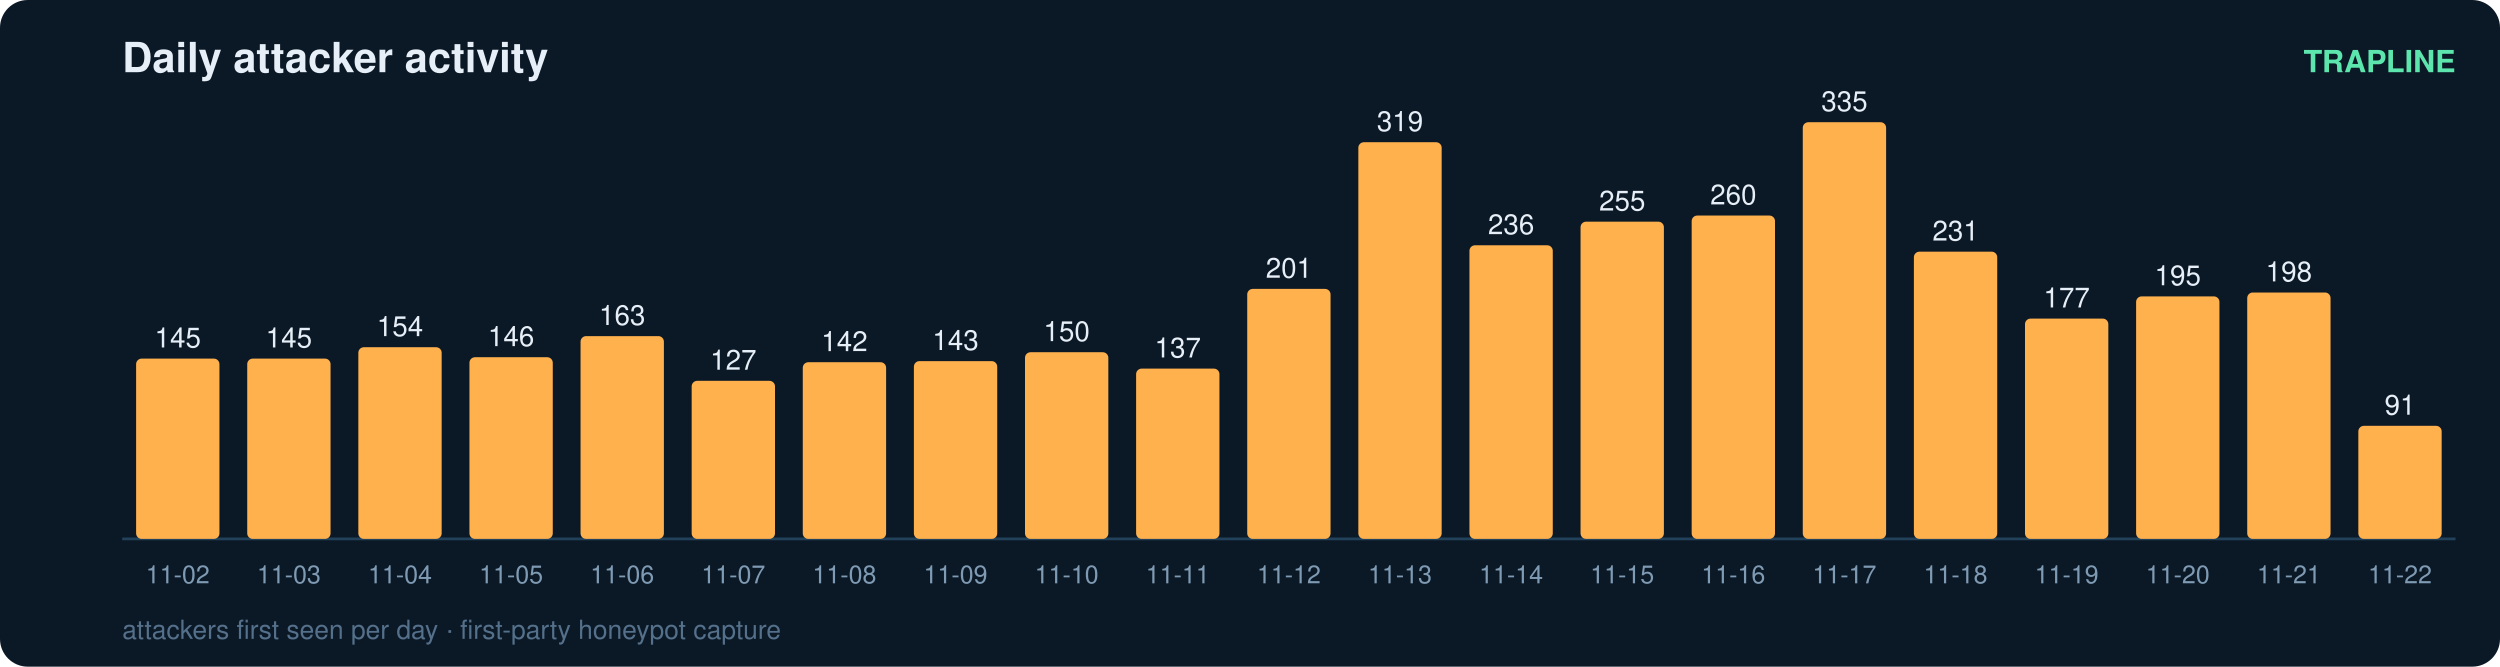
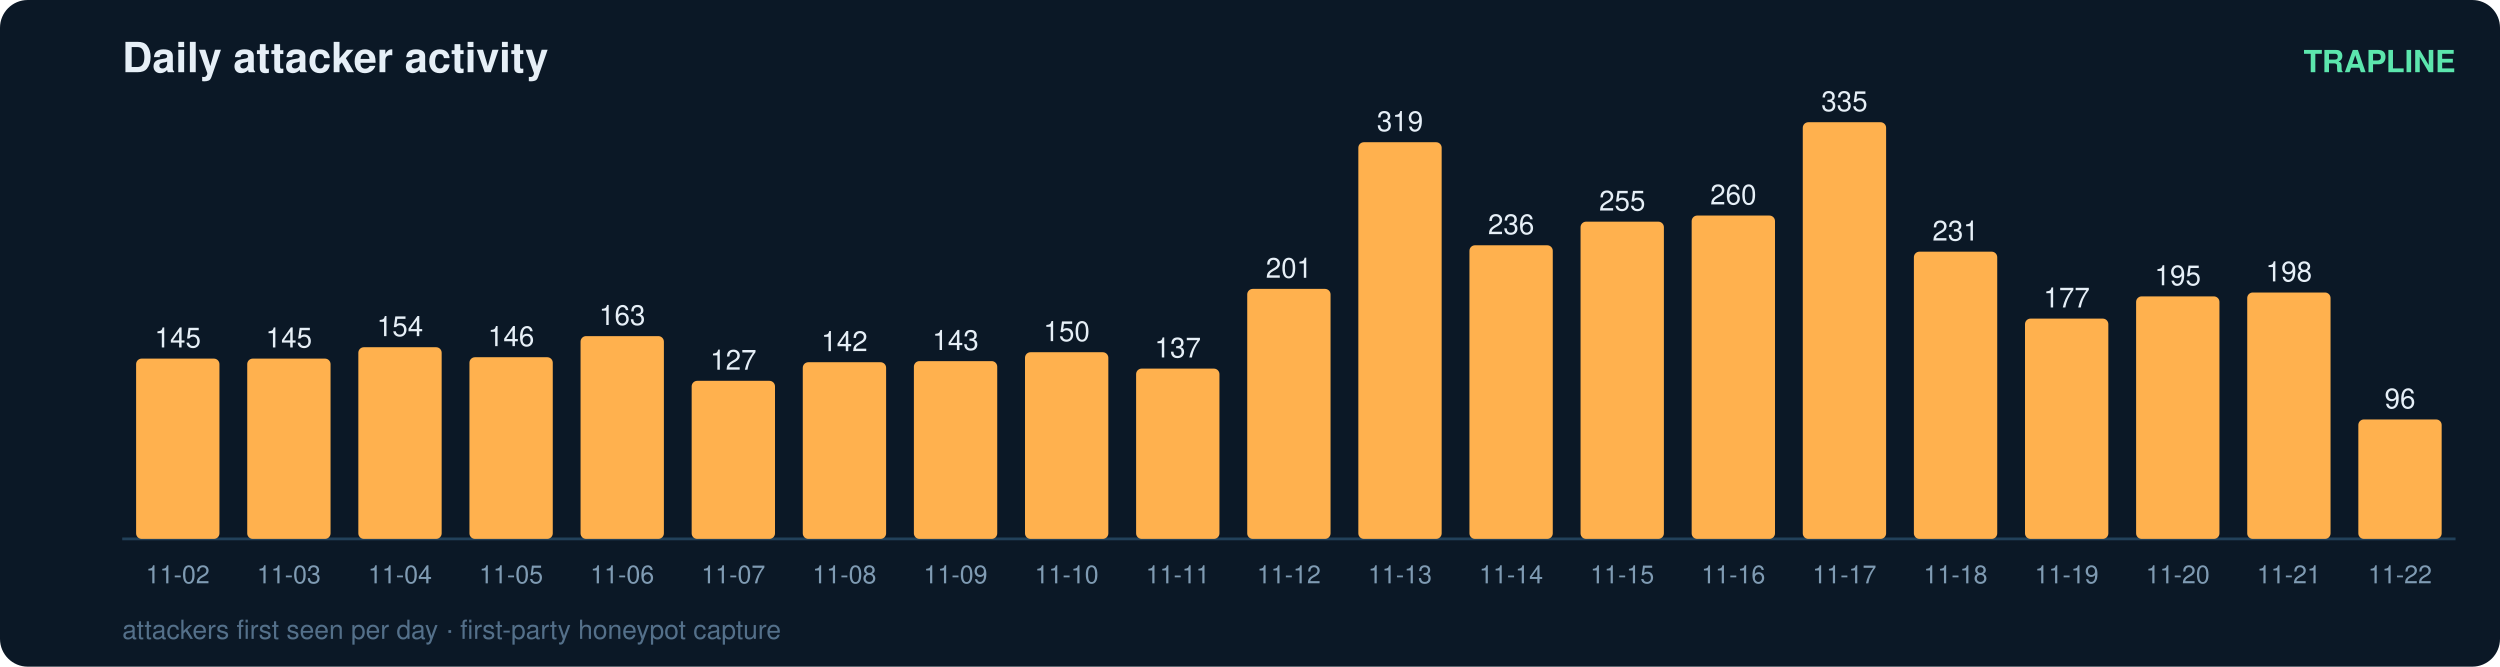
<svg xmlns="http://www.w3.org/2000/svg" width="900" height="240" viewBox="0 0 900 240" font-family="ui-sans-serif,Segoe UI,Helvetica,Arial">
  <rect width="900" height="240" rx="10" fill="#0b1826" />
  <text x="44" y="26" fill="#e6eff7" font-size="15" font-weight="700">Daily attacker activity</text>
  <text x="884" y="26" fill="#5ce6ad" font-size="11" text-anchor="end" font-weight="600">TRAPLINE</text>
  <line x1="44" y1="194" x2="884" y2="194" stroke="#22415a" stroke-width="1" />
  <rect x="49" y="129.1" width="30" height="64.9" rx="2" fill="#ffb14e" />
  <text x="64.0" y="125.1" fill="#e6eff7" font-size="10" text-anchor="middle" font-variant-numeric="tabular-nums">145</text>
  <text x="64.0" y="210.0" fill="#7f9bb3" font-size="9" text-anchor="middle">11-02</text>
  <rect x="89" y="129.1" width="30" height="64.9" rx="2" fill="#ffb14e" />
  <text x="104.0" y="125.1" fill="#e6eff7" font-size="10" text-anchor="middle" font-variant-numeric="tabular-nums">145</text>
  <text x="104.0" y="210.0" fill="#7f9bb3" font-size="9" text-anchor="middle">11-03</text>
  <rect x="129" y="125.0" width="30" height="69.0" rx="2" fill="#ffb14e" />
  <text x="144.0" y="121.0" fill="#e6eff7" font-size="10" text-anchor="middle" font-variant-numeric="tabular-nums">154</text>
  <text x="144.0" y="210.0" fill="#7f9bb3" font-size="9" text-anchor="middle">11-04</text>
  <rect x="169" y="128.6" width="30" height="65.4" rx="2" fill="#ffb14e" />
  <text x="184.0" y="124.6" fill="#e6eff7" font-size="10" text-anchor="middle" font-variant-numeric="tabular-nums">146</text>
  <text x="184.0" y="210.0" fill="#7f9bb3" font-size="9" text-anchor="middle">11-05</text>
  <rect x="209" y="121.0" width="30" height="73.0" rx="2" fill="#ffb14e" />
  <text x="224.0" y="117.0" fill="#e6eff7" font-size="10" text-anchor="middle" font-variant-numeric="tabular-nums">163</text>
  <text x="224.0" y="210.0" fill="#7f9bb3" font-size="9" text-anchor="middle">11-06</text>
  <rect x="249" y="137.1" width="30" height="56.9" rx="2" fill="#ffb14e" />
  <text x="264.0" y="133.1" fill="#e6eff7" font-size="10" text-anchor="middle" font-variant-numeric="tabular-nums">127</text>
  <text x="264.0" y="210.0" fill="#7f9bb3" font-size="9" text-anchor="middle">11-07</text>
  <rect x="289" y="130.4" width="30" height="63.6" rx="2" fill="#ffb14e" />
  <text x="304.0" y="126.4" fill="#e6eff7" font-size="10" text-anchor="middle" font-variant-numeric="tabular-nums">142</text>
  <text x="304.0" y="210.0" fill="#7f9bb3" font-size="9" text-anchor="middle">11-08</text>
  <rect x="329" y="130.0" width="30" height="64.0" rx="2" fill="#ffb14e" />
  <text x="344.0" y="126.0" fill="#e6eff7" font-size="10" text-anchor="middle" font-variant-numeric="tabular-nums">143</text>
  <text x="344.0" y="210.0" fill="#7f9bb3" font-size="9" text-anchor="middle">11-09</text>
  <rect x="369" y="126.8" width="30" height="67.2" rx="2" fill="#ffb14e" />
  <text x="384.0" y="122.8" fill="#e6eff7" font-size="10" text-anchor="middle" font-variant-numeric="tabular-nums">150</text>
  <text x="384.0" y="210.0" fill="#7f9bb3" font-size="9" text-anchor="middle">11-10</text>
  <rect x="409" y="132.7" width="30" height="61.3" rx="2" fill="#ffb14e" />
  <text x="424.0" y="128.7" fill="#e6eff7" font-size="10" text-anchor="middle" font-variant-numeric="tabular-nums">137</text>
  <text x="424.0" y="210.0" fill="#7f9bb3" font-size="9" text-anchor="middle">11-11</text>
  <rect x="449" y="104.0" width="30" height="90.0" rx="2" fill="#ffb14e" />
  <text x="464.0" y="100.0" fill="#e6eff7" font-size="10" text-anchor="middle" font-variant-numeric="tabular-nums">201</text>
  <text x="464.0" y="210.0" fill="#7f9bb3" font-size="9" text-anchor="middle">11-12</text>
  <rect x="489" y="51.2" width="30" height="142.8" rx="2" fill="#ffb14e" />
  <text x="504.0" y="47.2" fill="#e6eff7" font-size="10" text-anchor="middle" font-variant-numeric="tabular-nums">319</text>
  <text x="504.0" y="210.0" fill="#7f9bb3" font-size="9" text-anchor="middle">11-13</text>
  <rect x="529" y="88.3" width="30" height="105.7" rx="2" fill="#ffb14e" />
  <text x="544.0" y="84.3" fill="#e6eff7" font-size="10" text-anchor="middle" font-variant-numeric="tabular-nums">236</text>
  <text x="544.0" y="210.0" fill="#7f9bb3" font-size="9" text-anchor="middle">11-14</text>
  <rect x="569" y="79.8" width="30" height="114.2" rx="2" fill="#ffb14e" />
  <text x="584.0" y="75.8" fill="#e6eff7" font-size="10" text-anchor="middle" font-variant-numeric="tabular-nums">255</text>
  <text x="584.0" y="210.0" fill="#7f9bb3" font-size="9" text-anchor="middle">11-15</text>
  <rect x="609" y="77.6" width="30" height="116.4" rx="2" fill="#ffb14e" />
  <text x="624.0" y="73.6" fill="#e6eff7" font-size="10" text-anchor="middle" font-variant-numeric="tabular-nums">260</text>
  <text x="624.0" y="210.0" fill="#7f9bb3" font-size="9" text-anchor="middle">11-16</text>
  <rect x="649" y="44.0" width="30" height="150.0" rx="2" fill="#ffb14e" />
  <text x="664.0" y="40.0" fill="#e6eff7" font-size="10" text-anchor="middle" font-variant-numeric="tabular-nums">335</text>
  <text x="664.0" y="210.0" fill="#7f9bb3" font-size="9" text-anchor="middle">11-17</text>
  <rect x="689" y="90.6" width="30" height="103.4" rx="2" fill="#ffb14e" />
  <text x="704.0" y="86.6" fill="#e6eff7" font-size="10" text-anchor="middle" font-variant-numeric="tabular-nums">231</text>
  <text x="704.0" y="210.0" fill="#7f9bb3" font-size="9" text-anchor="middle">11-18</text>
  <rect x="729" y="114.7" width="30" height="79.3" rx="2" fill="#ffb14e" />
  <text x="744.0" y="110.7" fill="#e6eff7" font-size="10" text-anchor="middle" font-variant-numeric="tabular-nums">177</text>
  <text x="744.0" y="210.0" fill="#7f9bb3" font-size="9" text-anchor="middle">11-19</text>
  <rect x="769" y="106.7" width="30" height="87.3" rx="2" fill="#ffb14e" />
  <text x="784.0" y="102.7" fill="#e6eff7" font-size="10" text-anchor="middle" font-variant-numeric="tabular-nums">195</text>
  <text x="784.0" y="210.0" fill="#7f9bb3" font-size="9" text-anchor="middle">11-20</text>
  <rect x="809" y="105.3" width="30" height="88.7" rx="2" fill="#ffb14e" />
  <text x="824.0" y="101.3" fill="#e6eff7" font-size="10" text-anchor="middle" font-variant-numeric="tabular-nums">198</text>
  <text x="824.0" y="210.0" fill="#7f9bb3" font-size="9" text-anchor="middle">11-21</text>
-   <rect x="849" y="153.3" width="30" height="40.7" rx="2" fill="#ffb14e" />
-   <text x="864.0" y="149.3" fill="#e6eff7" font-size="10" text-anchor="middle" font-variant-numeric="tabular-nums">91</text>
+   <rect x="849" y="151.0" width="30" height="43.0" rx="2" fill="#ffb14e" />
+   <text x="864.0" y="147.0" fill="#e6eff7" font-size="10" text-anchor="middle" font-variant-numeric="tabular-nums">96</text>
  <text x="864.0" y="210.0" fill="#7f9bb3" font-size="9" text-anchor="middle">11-22</text>
  <text x="44" y="230" fill="#54708a" font-size="9.5">attackers first seen per day · first-party honeypot capture</text>
</svg>
